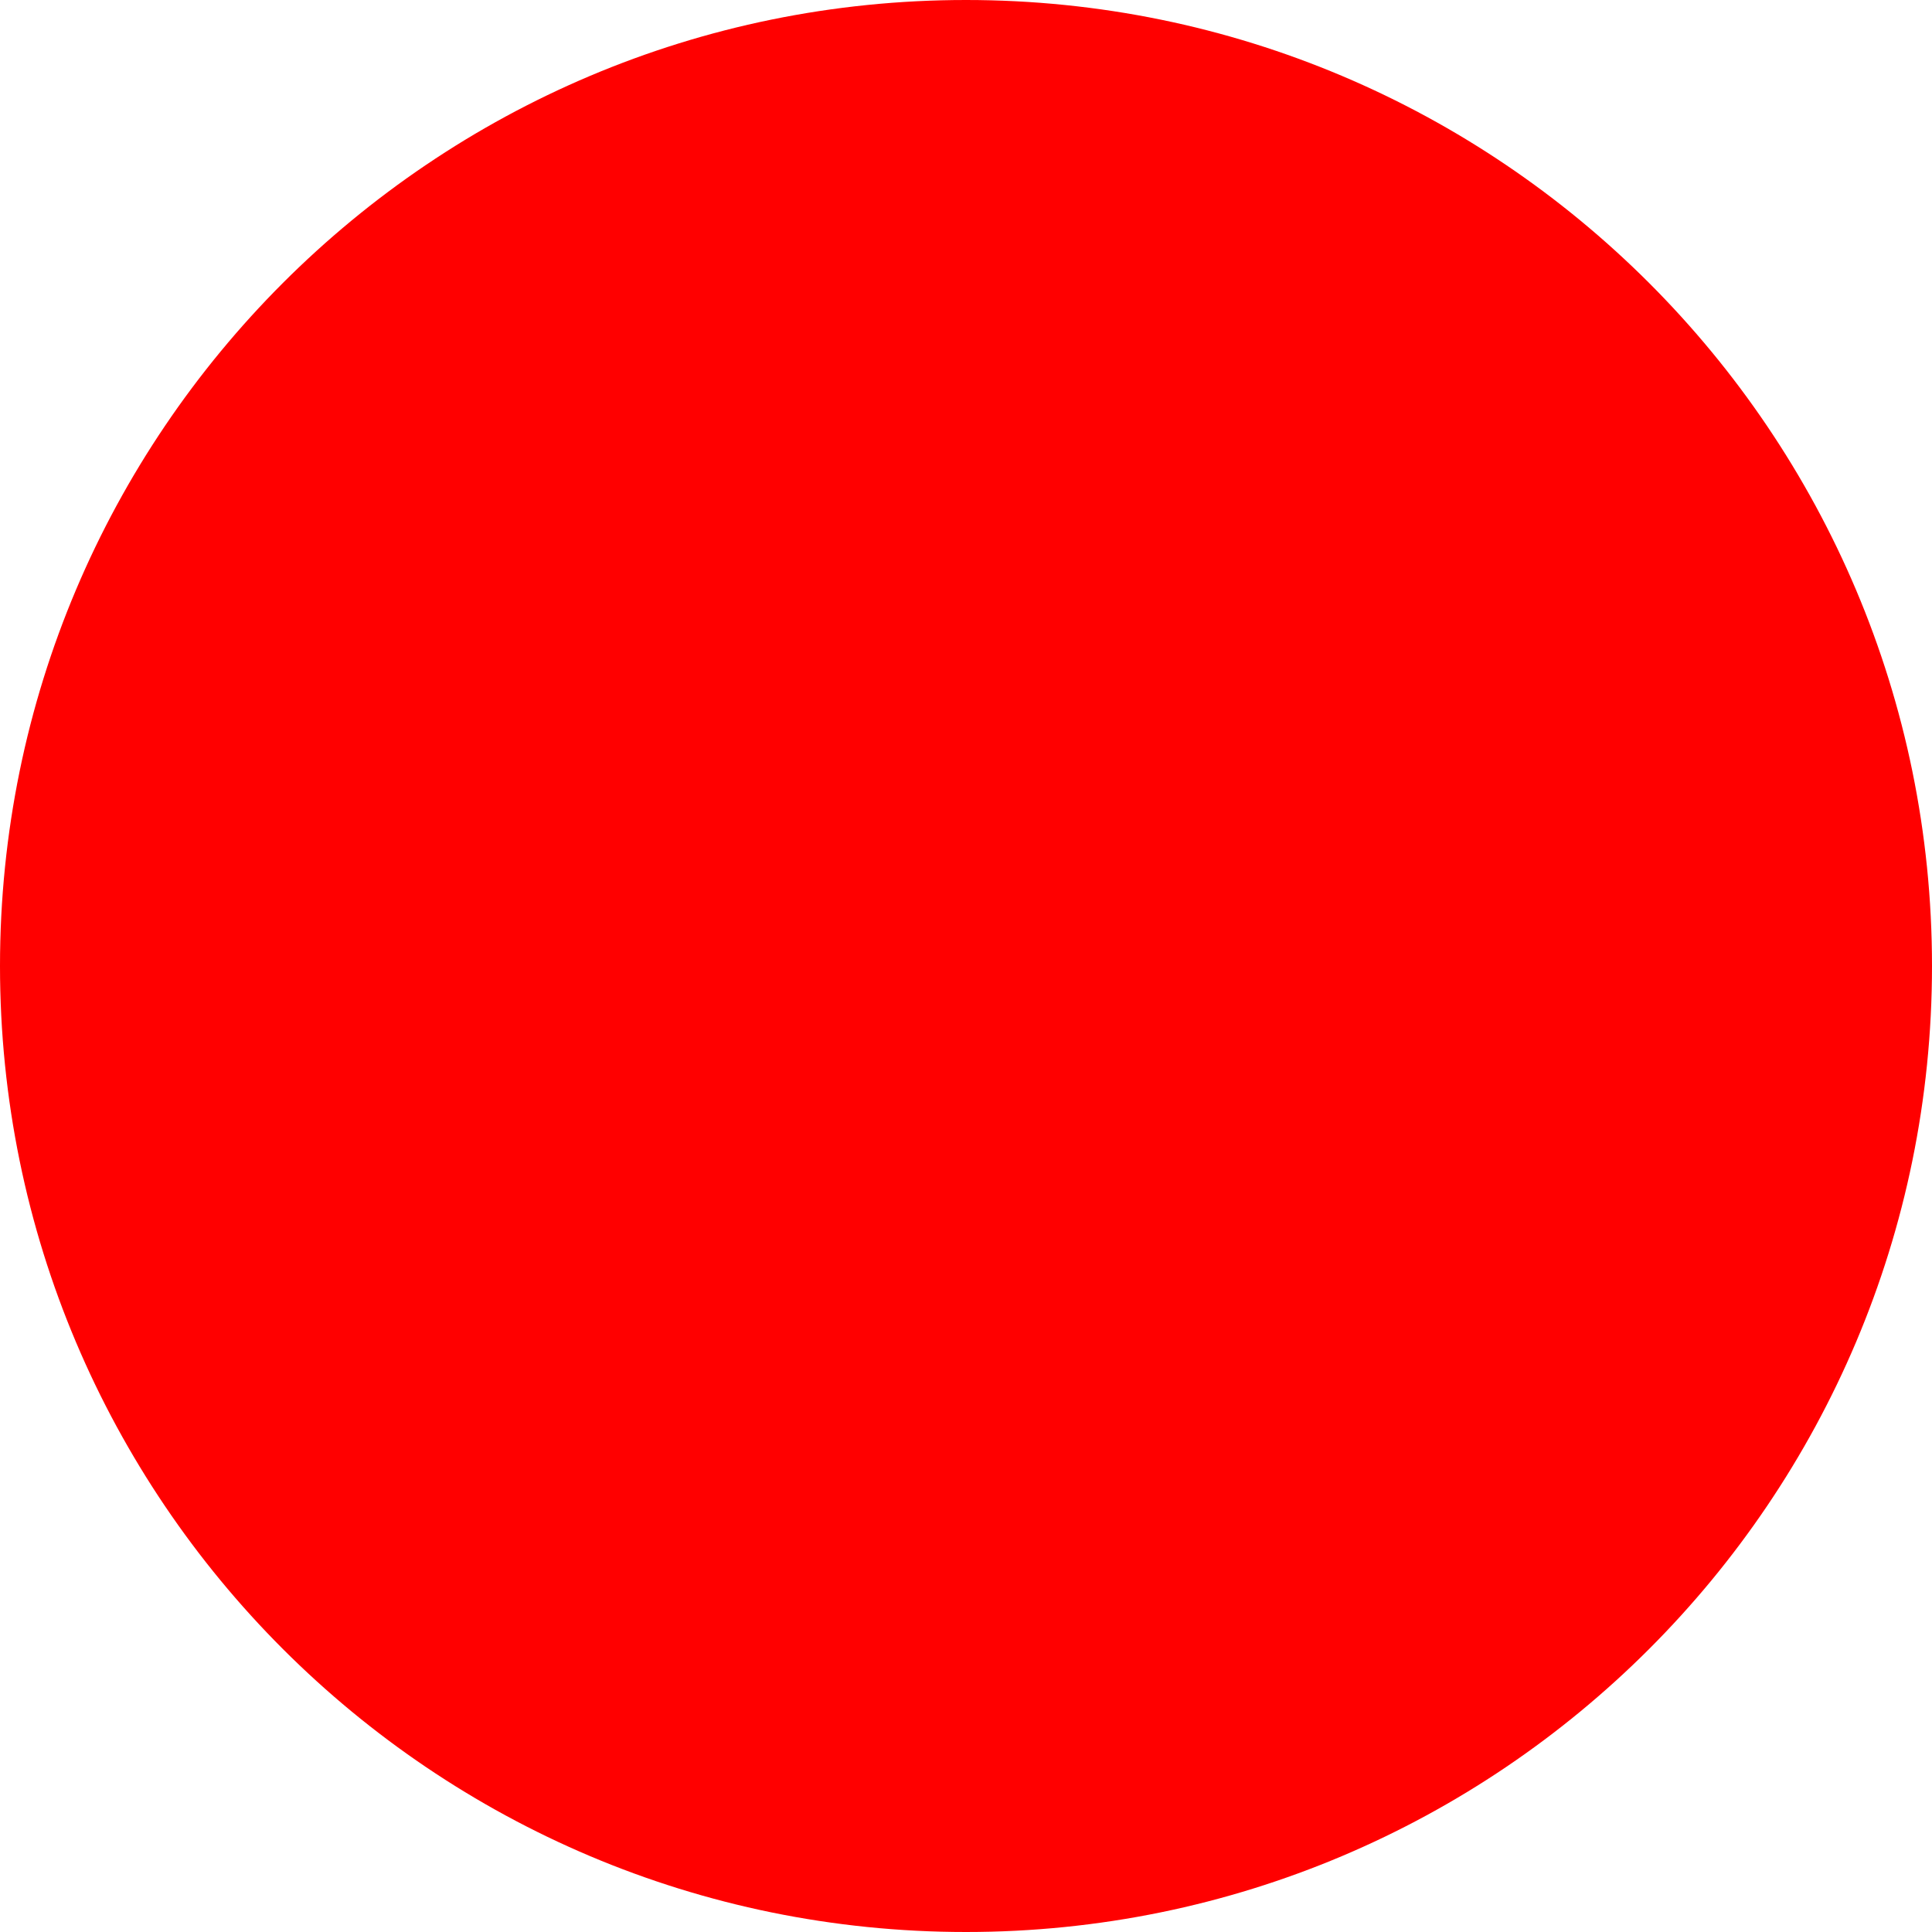
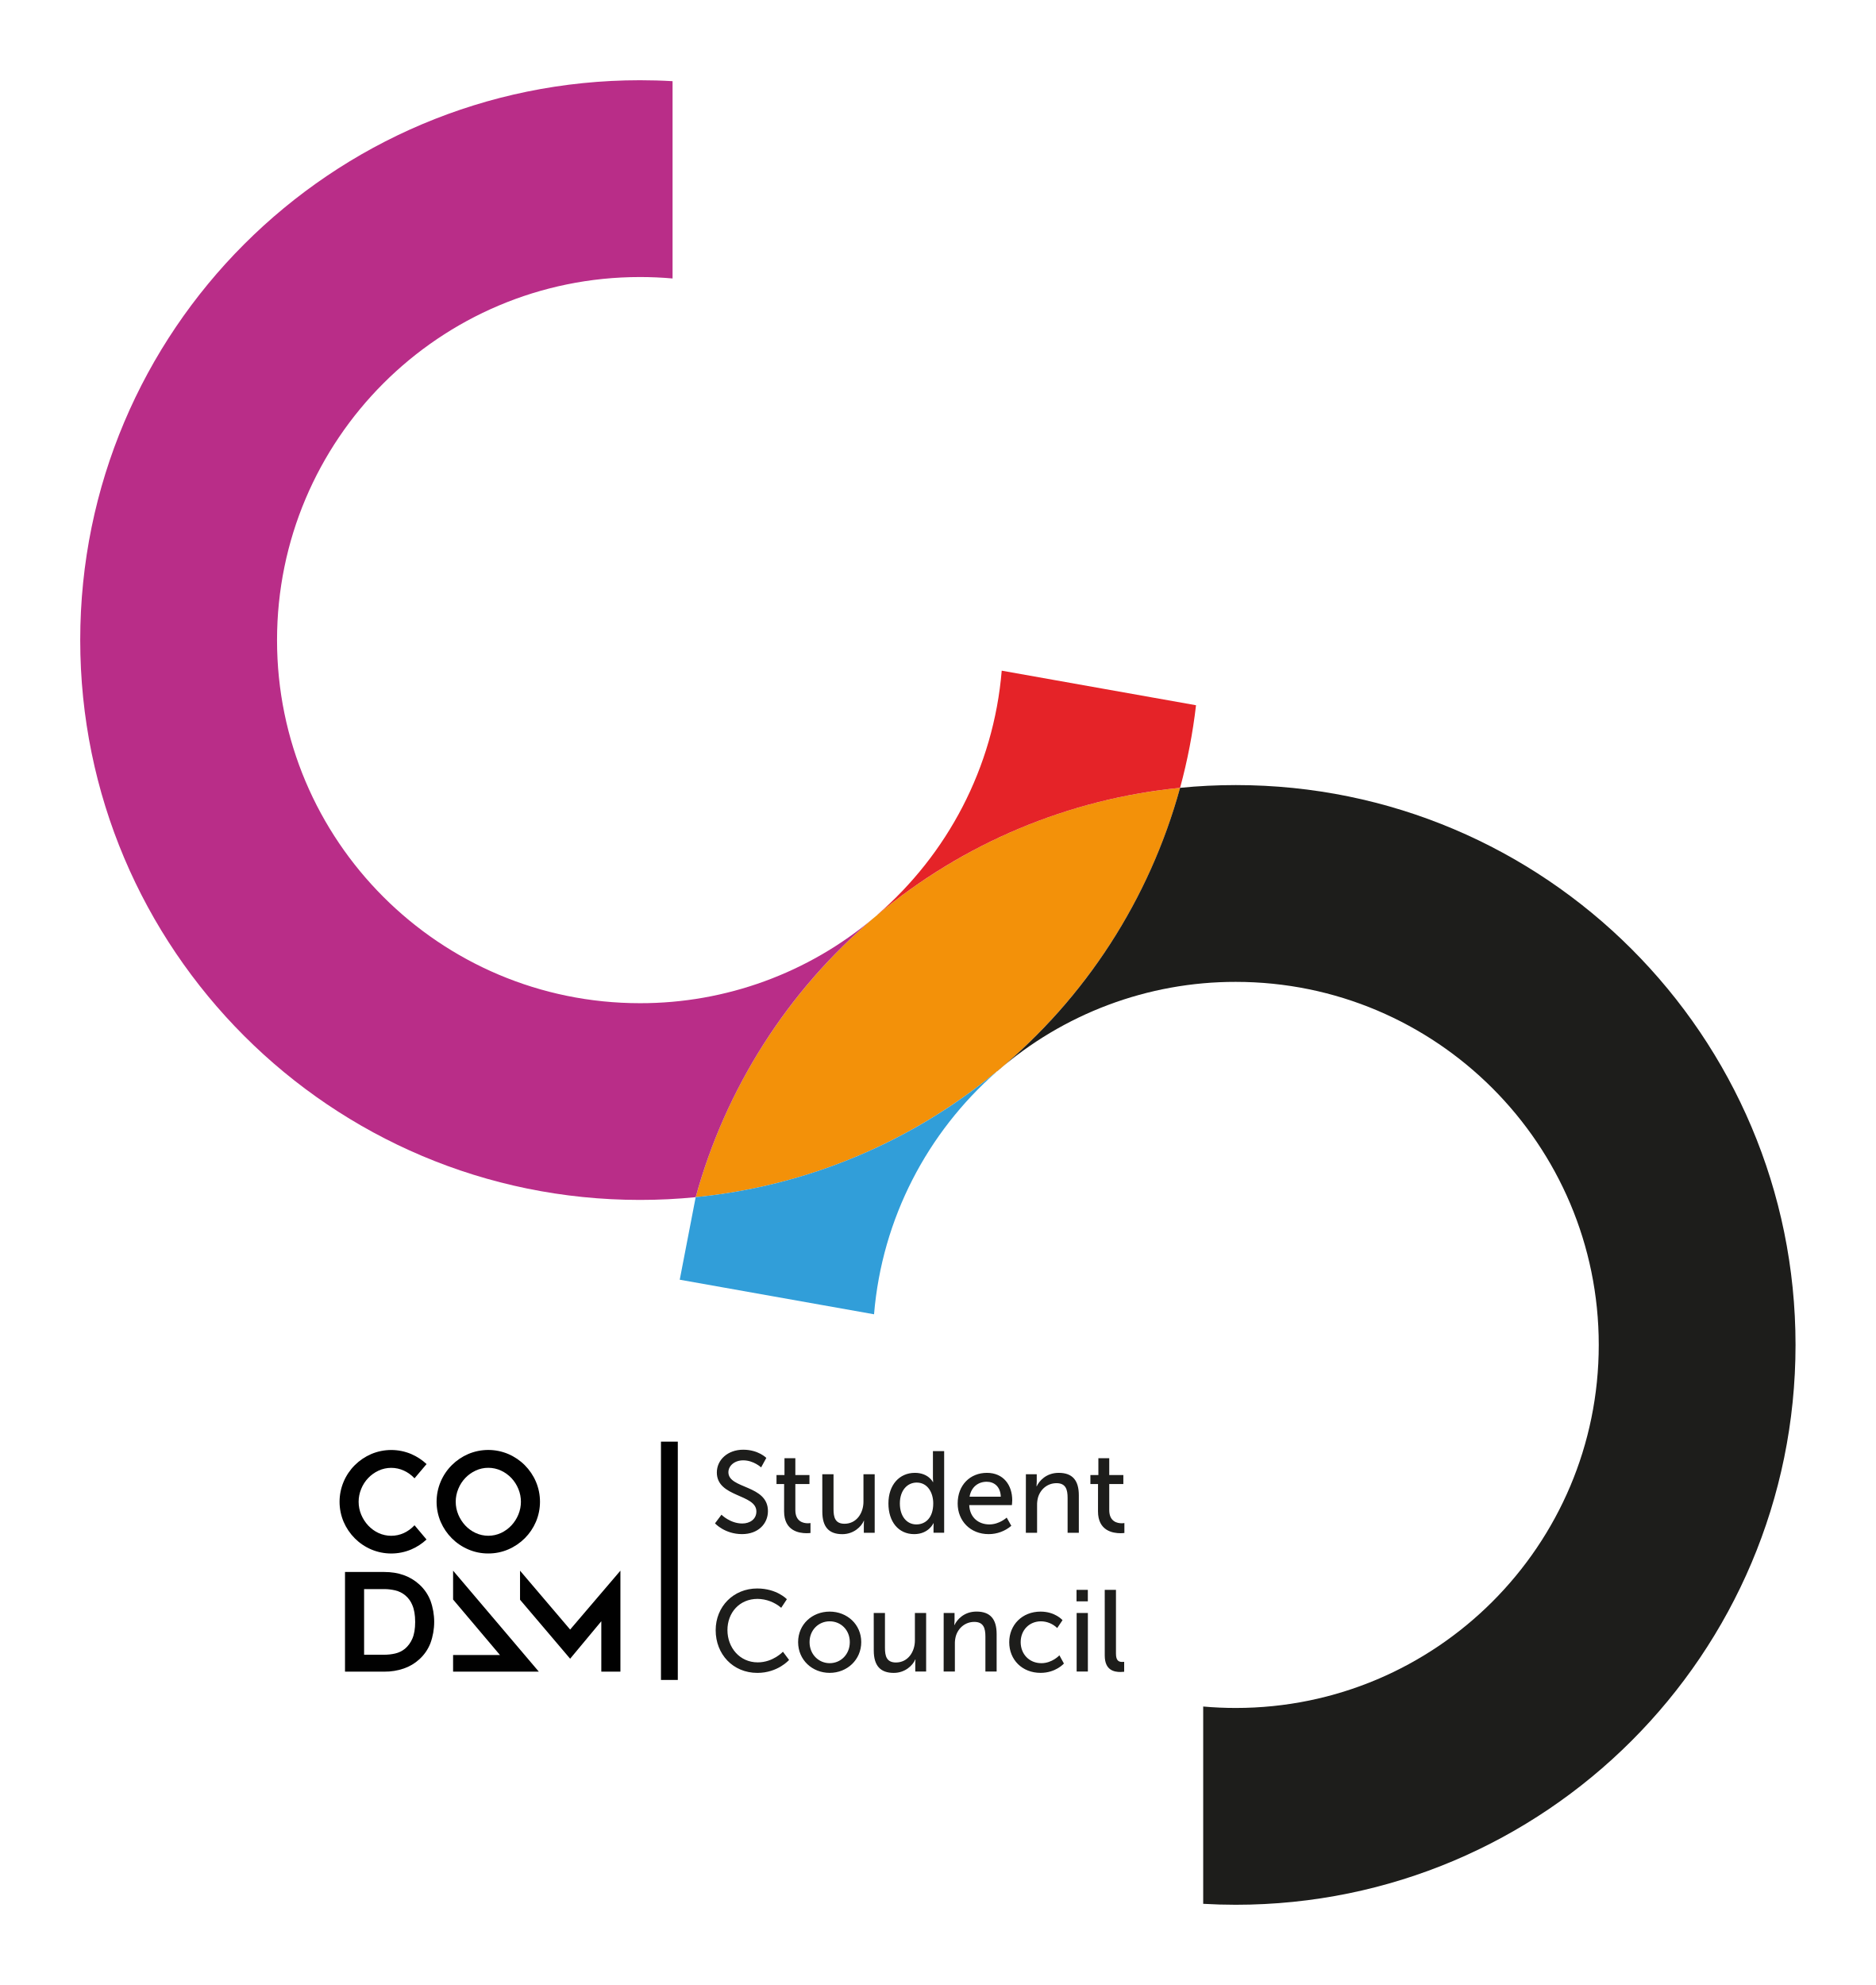
- <svg xmlns="http://www.w3.org/2000/svg" width="512" height="512">
-   <circle cx="256" cy="256" r="256" fill="red" />
+ <svg xmlns="http://www.w3.org/2000/svg" class="h-8" viewBox="0 0 2338.16 2474.04">
+   <defs>
+     <style>.b{fill:#1d1d1b}.f{fill:#010101}</style>
+   </defs>
+   <path d="M1471 981.92c-290.66 28.7-528.9 235.74-603.8 510.2 290.63-28.7 528.88-235.75 603.8-510.2Z" style="fill:#f39109" />
+   <path d="M1540.39 978.49q-35.15 0-69.41 3.43a698.15 698.15 0 0 1-228.1 353.22l.08.14a450.72 450.72 0 0 1 297.43-111.5c249.9 0 452.48 202.59 452.48 452.49s-202.58 452.48-452.48 452.48q-20.52 0-40.59-1.8v245.91q20.15 1.16 40.59 1.18c385.37 0 697.77-312.41 697.77-697.77s-312.4-697.78-697.77-697.78Z" class="b" />
+   <path d="M1241.81 1336a694.58 694.58 0 0 1-374.63 156.09L847.3 1595l242.2 43.09c10-120.09 66.94-226.85 152.39-301.92Z" style="fill:#319ed9" />
+   <path d="M1248.66 835.91c-10.13 121.4-68.19 229.18-155.2 304.36l.07.08A694.61 694.61 0 0 1 1471 981.92 694.88 694.88 0 0 0 1490.86 879Z" style="fill:#e52328" />
+   <path d="M867.18 1492.12A698 698 0 0 1 1089.25 1144a450.65 450.65 0 0 1-291.44 106.35c-249.9 0-452.48-202.58-452.48-452.48s202.54-452.58 452.44-452.58q20.52 0 40.59 1.79v-245.9Q818.21 100 797.77 100C412.4 100 100 412.4 100 797.77s312.4 697.77 697.77 697.77q35.15 0 69.41-3.42Z" style="fill:#b92d88" />
+   <path d="M899.32 1887.88s10.8 10.95 25.94 10.95c9.51 0 17.58-5.33 17.58-15 0-22-49.29-17.3-49.29-48.57 0-15.86 13.69-28.39 32.86-28.39 18.88 0 28.82 10.23 28.82 10.23l-6.48 11.82s-9.37-8.8-22.34-8.8c-10.81 0-18.45 6.78-18.45 14.85 0 21 49.29 15.42 49.29 48.42 0 15.71-12.1 28.68-32.28 28.68-21.62 0-33.72-13.4-33.72-13.4ZM977.43 1849.69h-9.51v-11.24h9.94v-21h13.55v21H1009v11.24h-17.59v32.43c0 14.55 10.23 16.43 15.56 16.43a16.79 16.79 0 0 0 3.32-.29v12.39a38.14 38.14 0 0 1-4.9.29c-9.37 0-28-2.88-28-27.24ZM1025 1837.44h14V1881c0 10.09 2 18.16 13.69 18.16 14.84 0 23.63-13.11 23.63-27.52v-34.16h14v72.92h-13.55v-9.65a47.31 47.31 0 0 1 .29-5.33h-.29c-3 7.2-12.53 16.71-26.8 16.71-16.43 0-24.93-8.64-24.93-28ZM1140.42 1835.71c16.87 0 22.49 11.53 22.49 11.53h.28a42.43 42.43 0 0 1-.28-4.9v-33.72h14v101.74h-13.26v-6.91c0-2.89.14-4.9.14-4.9h-.29s-5.91 13.54-23.92 13.54c-19.74 0-32.14-15.56-32.14-38.19-.02-23.2 13.67-38.19 32.98-38.19Zm1.88 64.28c10.81 0 21-7.64 21-26.23 0-13-6.77-25.94-20.61-25.94-11.53 0-21 9.51-21 26.08 0 15.85 8.5 26.1 20.61 26.1ZM1230.21 1835.71c20.61 0 31.56 15.28 31.56 34.16 0 1.87-.43 6.05-.43 6.05h-53.18c.72 16 12.11 24.07 25.08 24.07 12.54 0 21.62-8.51 21.62-8.51l5.76 10.24a43.43 43.43 0 0 1-28.25 10.37c-22.91 0-38.62-16.57-38.62-38.19 0-23.2 15.71-38.19 36.46-38.19Zm17.29 29.69c-.43-12.54-8.21-18.59-17.58-18.59-10.66 0-19.31 6.63-21.33 18.59ZM1278.78 1837.44h13.54v9.66a52.62 52.62 0 0 1-.28 5.33h.28c2.89-6.34 11.53-16.72 27.39-16.72 17.15 0 25.07 9.37 25.07 28v46.69h-14v-43.52c0-10.23-2.16-18.3-13.83-18.3-11.1 0-20 7.35-23.06 17.87a34.65 34.65 0 0 0-1.15 9.8v34.15h-14ZM1368.71 1849.69h-9.51v-11.24h9.94v-21h13.55v21h17.58v11.24h-17.58v32.43c0 14.55 10.23 16.43 15.56 16.43a16.79 16.79 0 0 0 3.32-.29v12.39a38.14 38.14 0 0 1-4.9.29c-9.37 0-28-2.88-28-27.24ZM943.85 1979.83c24.5 0 37 13.4 37 13.4l-7.06 10.67a46.43 46.43 0 0 0-29.41-11.1c-22.77 0-37.61 17.29-37.61 38.91s15.13 40.21 37.76 40.21c19.17 0 31.42-13.26 31.42-13.26l7.64 10.23s-14 16.15-39.49 16.15c-30.56 0-52-23.35-52-53.18.01-29.55 22.2-52.03 51.75-52.03ZM1034.21 2008.65c21.76 0 39.34 16 39.34 38S1056 2085 1034.21 2085s-39.35-16.15-39.35-38.34 17.59-38.01 39.35-38.01Zm0 64.28c13.84 0 25.08-10.95 25.08-26.23s-11.24-25.94-25.08-25.94-25.08 10.81-25.08 25.94c0 15.3 11.39 26.23 25.08 26.23ZM1089.12 2010.38h14v43.53c0 10.09 2 18.16 13.69 18.16 14.84 0 23.63-13.12 23.63-27.53v-34.16h14v72.93h-13.54v-9.66a49 49 0 0 1 .28-5.33h-.28c-3 7.2-12.54 16.72-26.81 16.72-16.43 0-24.93-8.65-24.93-28ZM1176.31 2010.38h13.55v9.62a50.83 50.83 0 0 1-.29 5.33h.29c2.88-6.34 11.53-16.72 27.38-16.72 17.15 0 25.08 9.37 25.08 28v46.7h-14v-43.53c0-10.23-2.17-18.3-13.84-18.3-11.1 0-20 7.35-23.06 17.87a34.7 34.7 0 0 0-1.15 9.8v34.16h-14ZM1297.08 2008.65c18.3 0 27.38 10.67 27.38 10.67l-6.63 9.8a29.52 29.52 0 0 0-20.17-8.36c-14.7 0-25.37 11-25.37 25.94s10.67 26.23 25.8 26.23c13.55 0 22.48-9.8 22.48-9.8l5.62 10.23s-10.09 11.64-29.11 11.64c-22.91 0-39.06-16.29-39.06-38.19-.02-21.58 16.15-38.16 39.06-38.16ZM1341.9 1981.56h14.1v14.27h-14.1Zm.15 28.82h14v72.93h-14ZM1377.07 1981.56h14V2061c0 8.79 3.45 10.38 7.78 10.38a21.55 21.55 0 0 0 2.45-.15v12.4a40.36 40.36 0 0 1-4.61.28c-7.93 0-19.6-2.16-19.6-20.46Z" class="b" />
+   <path d="M531.66 1918.78a65.81 65.81 0 0 1-18.94 12.36 64 64 0 0 1-50.06 0 64.87 64.87 0 0 1-20.44-13.85 66.3 66.3 0 0 1-13.85-20.44 64.19 64.19 0 0 1 0-50.15 64.75 64.75 0 0 1 13.85-20.54 66.27 66.27 0 0 1 20.44-13.84 64 64 0 0 1 50.06 0 66.22 66.22 0 0 1 19 12.45l-15 17.74-.34-.33a42.39 42.39 0 0 0-12.89-9.23 37.8 37.8 0 0 0-31.64 0 42.66 42.66 0 0 0-21.59 22.74 41.78 41.78 0 0 0 0 32.17 46.14 46.14 0 0 0 8.71 13.51 42.1 42.1 0 0 0 12.88 9.33 37.9 37.9 0 0 0 31.64 0 42.63 42.63 0 0 0 12.89-9.33 2.15 2.15 0 0 1 .34-.33ZM479.06 2083.48h-49v-124.21h49q26.61 0 43.71 15.63a52.89 52.89 0 0 1 13.8 20.1 77.51 77.51 0 0 1 0 52.94 53.07 53.07 0 0 1-13.8 20.1 55.26 55.26 0 0 1-19.43 11.54 72.4 72.4 0 0 1-24.28 3.9Zm-25.2-21.06h25.29a61.42 61.42 0 0 0 13.42-1.54 29.76 29.76 0 0 0 12.31-6 33.9 33.9 0 0 0 9.09-12.46c2.35-5.34 3.55-12.26 3.55-20.87s-1.2-15.58-3.55-21a30.31 30.31 0 0 0-21.59-18.42 60.78 60.78 0 0 0-13.23-1.54h-25.29ZM608.6 1936.19a61.72 61.72 0 0 1-25-5.1 64.77 64.77 0 0 1-20.43-13.85 66.12 66.12 0 0 1-13.85-20.44 64.19 64.19 0 0 1 0-50.15 64.54 64.54 0 0 1 13.85-20.53 66.08 66.08 0 0 1 20.43-13.85 64 64 0 0 1 50.06 0 65.27 65.27 0 0 1 20.44 13.85 66 66 0 0 1 13.9 20.53 64.19 64.19 0 0 1 0 50.15 65.27 65.27 0 0 1-13.85 20.44 66.12 66.12 0 0 1-20.44 13.85 61.87 61.87 0 0 1-25.11 5.1Zm.1-106.76a36.69 36.69 0 0 0-15.82 3.47 42.56 42.56 0 0 0-21.59 22.74 41.67 41.67 0 0 0 0 32.17 46.11 46.11 0 0 0 8.7 13.51 41.86 41.86 0 0 0 12.89 9.33 37.8 37.8 0 0 0 31.64 0 42.7 42.7 0 0 0 12.89-9.33 44.69 44.69 0 0 0 8.7-13.51 41.78 41.78 0 0 0 0-32.17 44.47 44.47 0 0 0-8.7-13.51 42.81 42.81 0 0 0-12.89-9.23 37.49 37.49 0 0 0-15.82-3.47ZM773.35 1957.63l-62.66 73.39-62.46-73.39v36.21l62.46 73.53 38.85-46.69v62.8h23.81v-125.85zM671.64 2083.48l-106.85-125.85v35.97l58.43 69.15h-58.43v20.73h106.85zM823.9 1796.83h21v297.03h-21z" class="f" />
</svg>
